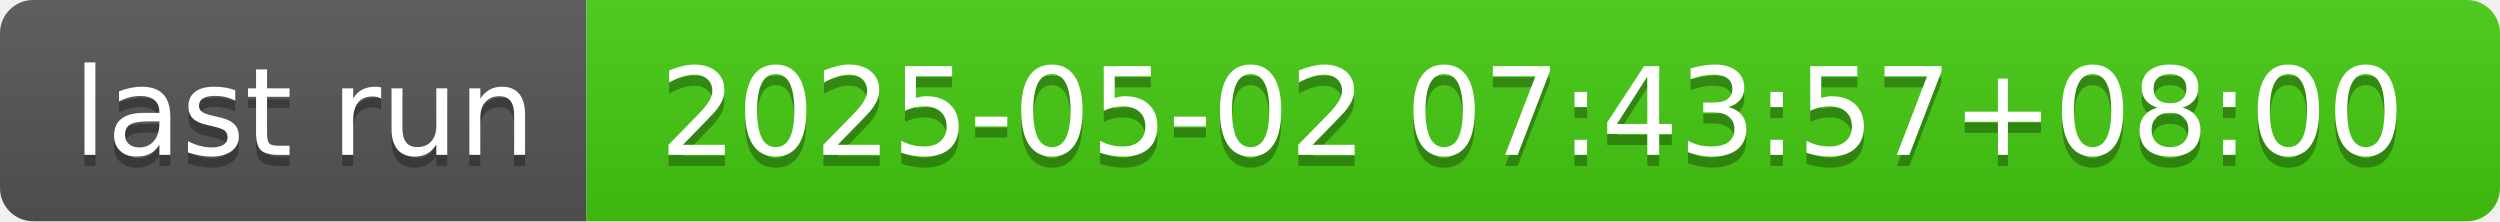
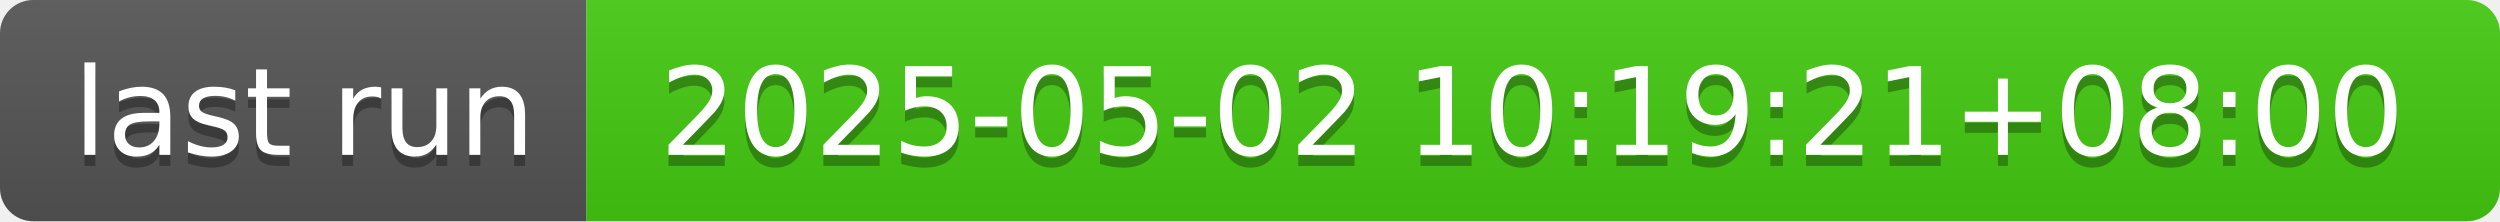
- <svg xmlns="http://www.w3.org/2000/svg" width="226" height="20" role="img" aria-label="last run: 2025-05-02 07:43:57+08:00">
+ <svg xmlns="http://www.w3.org/2000/svg" width="226" height="20" role="img" aria-label="last run: 2025-05-02 10:19:21+08:00">
  <linearGradient id="s" x2="0" y2="100%">
    <stop offset="0" stop-color="#bbb" stop-opacity=".1" />
    <stop offset="1" stop-opacity=".1" />
  </linearGradient>
  <clipPath id="r">
    <rect width="226" height="20" rx="3" fill="#fff" />
  </clipPath>
  <g clip-path="url(#r)">
    <rect width="53" height="20" fill="#555" />
    <rect x="53" width="173" height="20" fill="#4c1" />
    <rect width="226" height="20" fill="url(#s)" />
  </g>
  <g fill="#fff" text-anchor="middle" font-family="Verdana,Geneva,DejaVu Sans,sans-serif" text-rendering="geometricPrecision" font-size="110">
    <text aria-hidden="true" x="275" y="150" fill="#010101" fill-opacity=".3" transform="scale(.1)" textLength="430">last run</text>
    <text x="275" y="140" transform="scale(.1)" fill="#fff" textLength="430">last run</text>
-     <text aria-hidden="true" x="1385" y="150" fill="#010101" fill-opacity=".3" transform="scale(.1)" textLength="1630">2025-05-02 07:43:57+08:00</text>
-     <text x="1385" y="140" transform="scale(.1)" fill="#fff" textLength="1630">2025-05-02 07:43:57+08:00</text>
+     <text aria-hidden="true" x="1385" y="150" fill="#010101" fill-opacity=".3" transform="scale(.1)" textLength="1630">2025-05-02 10:19:21+08:00</text>
+     <text x="1385" y="140" transform="scale(.1)" fill="#fff" textLength="1630">2025-05-02 10:19:21+08:00</text>
  </g>
</svg>
